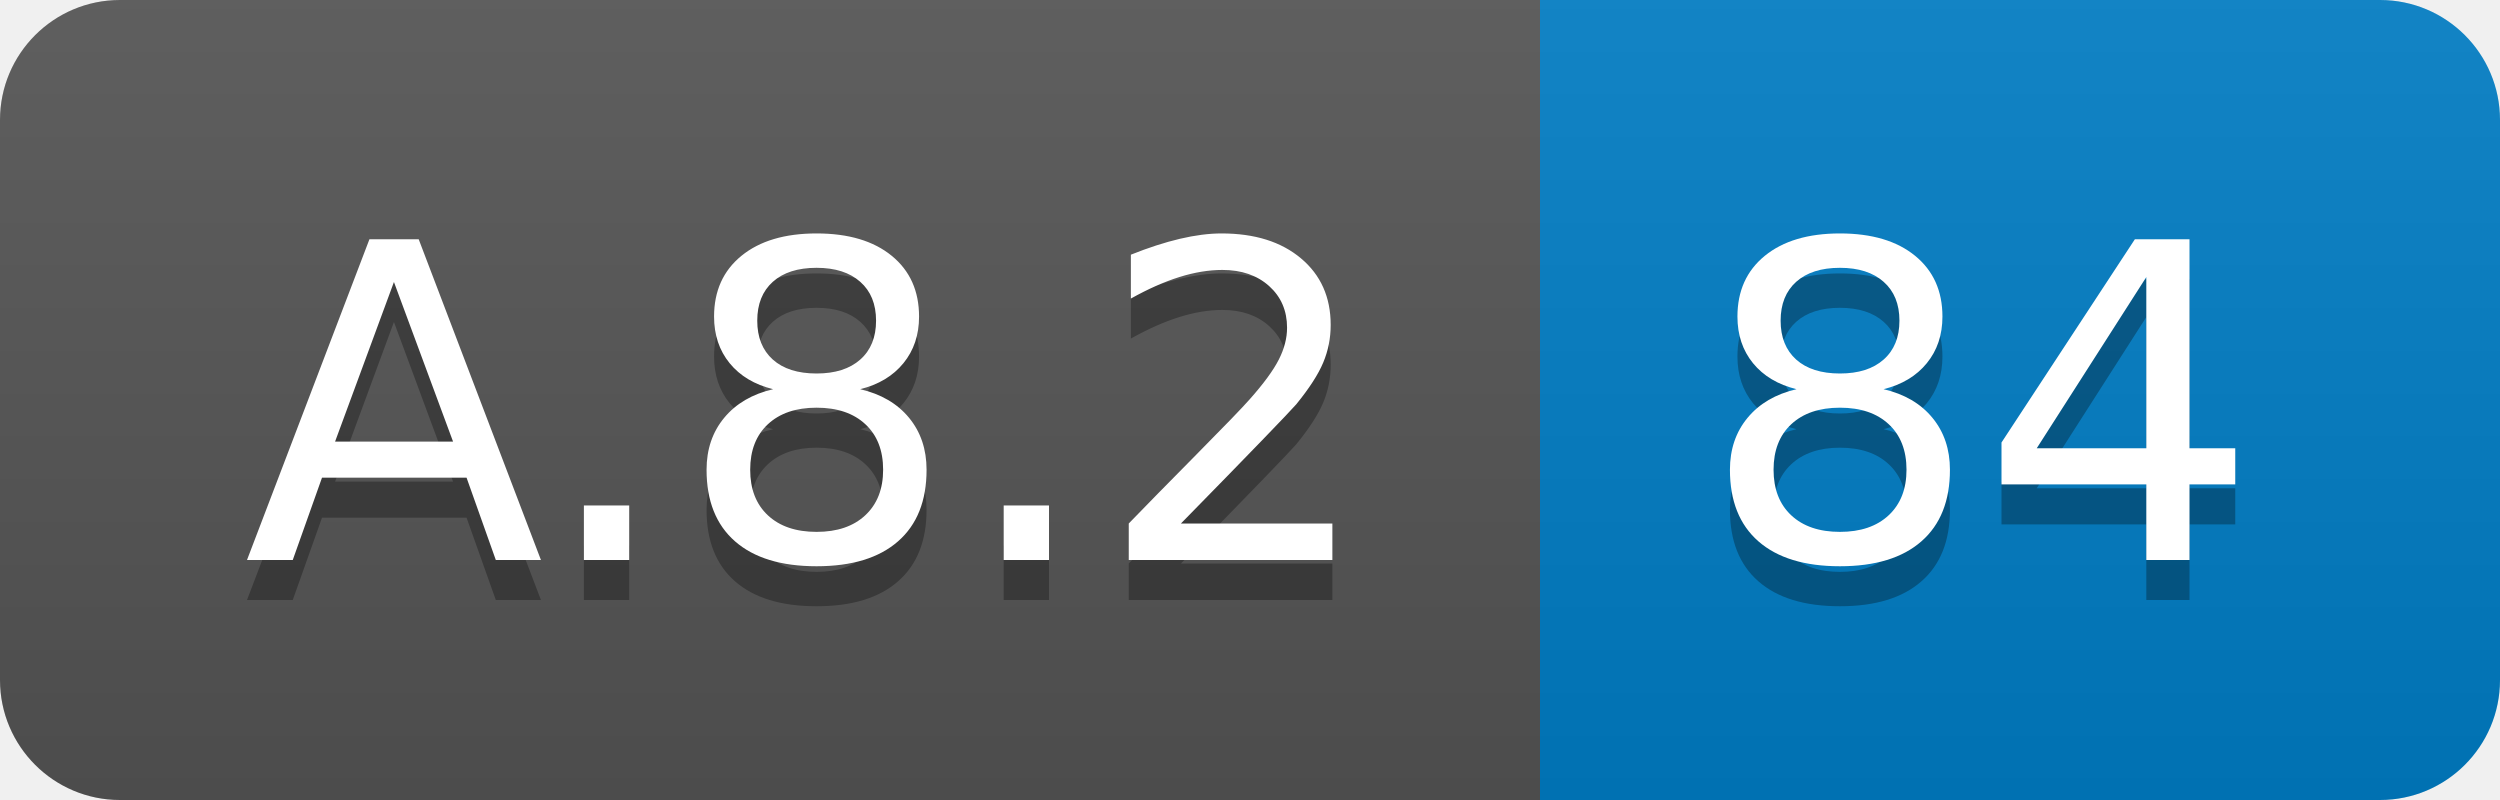
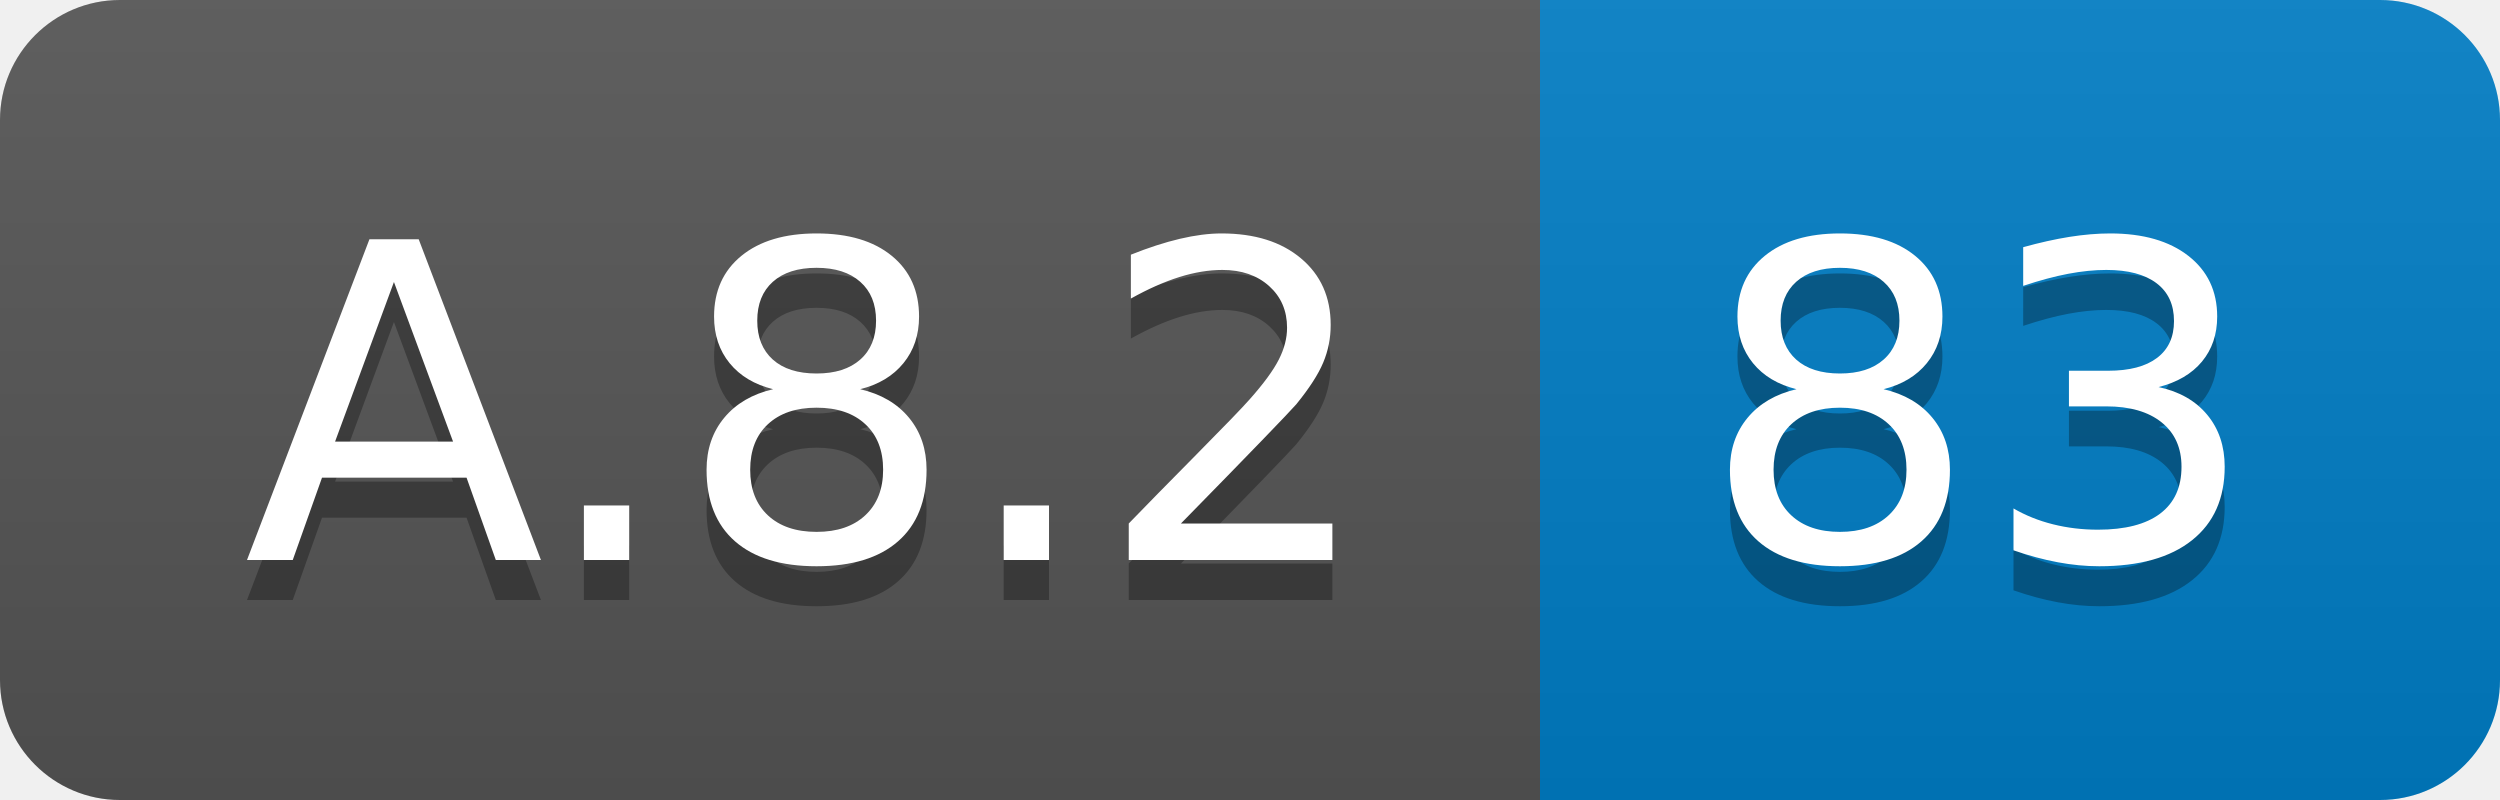
<svg xmlns="http://www.w3.org/2000/svg" width="62.5" height="20">
  <linearGradient id="smooth" x2="0" y2="100%">
    <stop offset="0" stop-color="#bbb" stop-opacity=".1" />
    <stop offset="1" stop-opacity=".1" />
  </linearGradient>
  <clipPath id="round">
    <rect width="62.5" height="20" rx="3" fill="#fff" />
  </clipPath>
  <g clip-path="url(#round)">
    <rect width="38.5" height="20" fill="#555" />
    <rect x="38.5" width="24.0" height="20" fill="#007ec6" />
    <rect width="62.5" height="20" fill="url(#smooth)" />
  </g>
  <g fill="#fff" text-anchor="middle" font-family="DejaVu Sans,Verdana,Geneva,sans-serif" font-size="110">
    <text x="202.5" y="150" fill="#010101" fill-opacity=".3" transform="scale(0.1)" textLength="285.0" lengthAdjust="spacing">A.8.2</text>
    <text x="202.5" y="140" transform="scale(0.1)" textLength="285.0" lengthAdjust="spacing">A.8.2</text>
-     <text x="495.0" y="150" fill="#010101" fill-opacity=".3" transform="scale(0.1)" textLength="140.0" lengthAdjust="spacing">84</text>
-     <text x="495.0" y="140" transform="scale(0.1)" textLength="140.0" lengthAdjust="spacing">84</text>
+     <text x="495.0" y="150" fill="#010101" fill-opacity=".3" transform="scale(0.1)" textLength="140.0" lengthAdjust="spacing">83</text>
+     <text x="495.0" y="140" transform="scale(0.1)" textLength="140.0" lengthAdjust="spacing">83</text>
  </g>
</svg>
